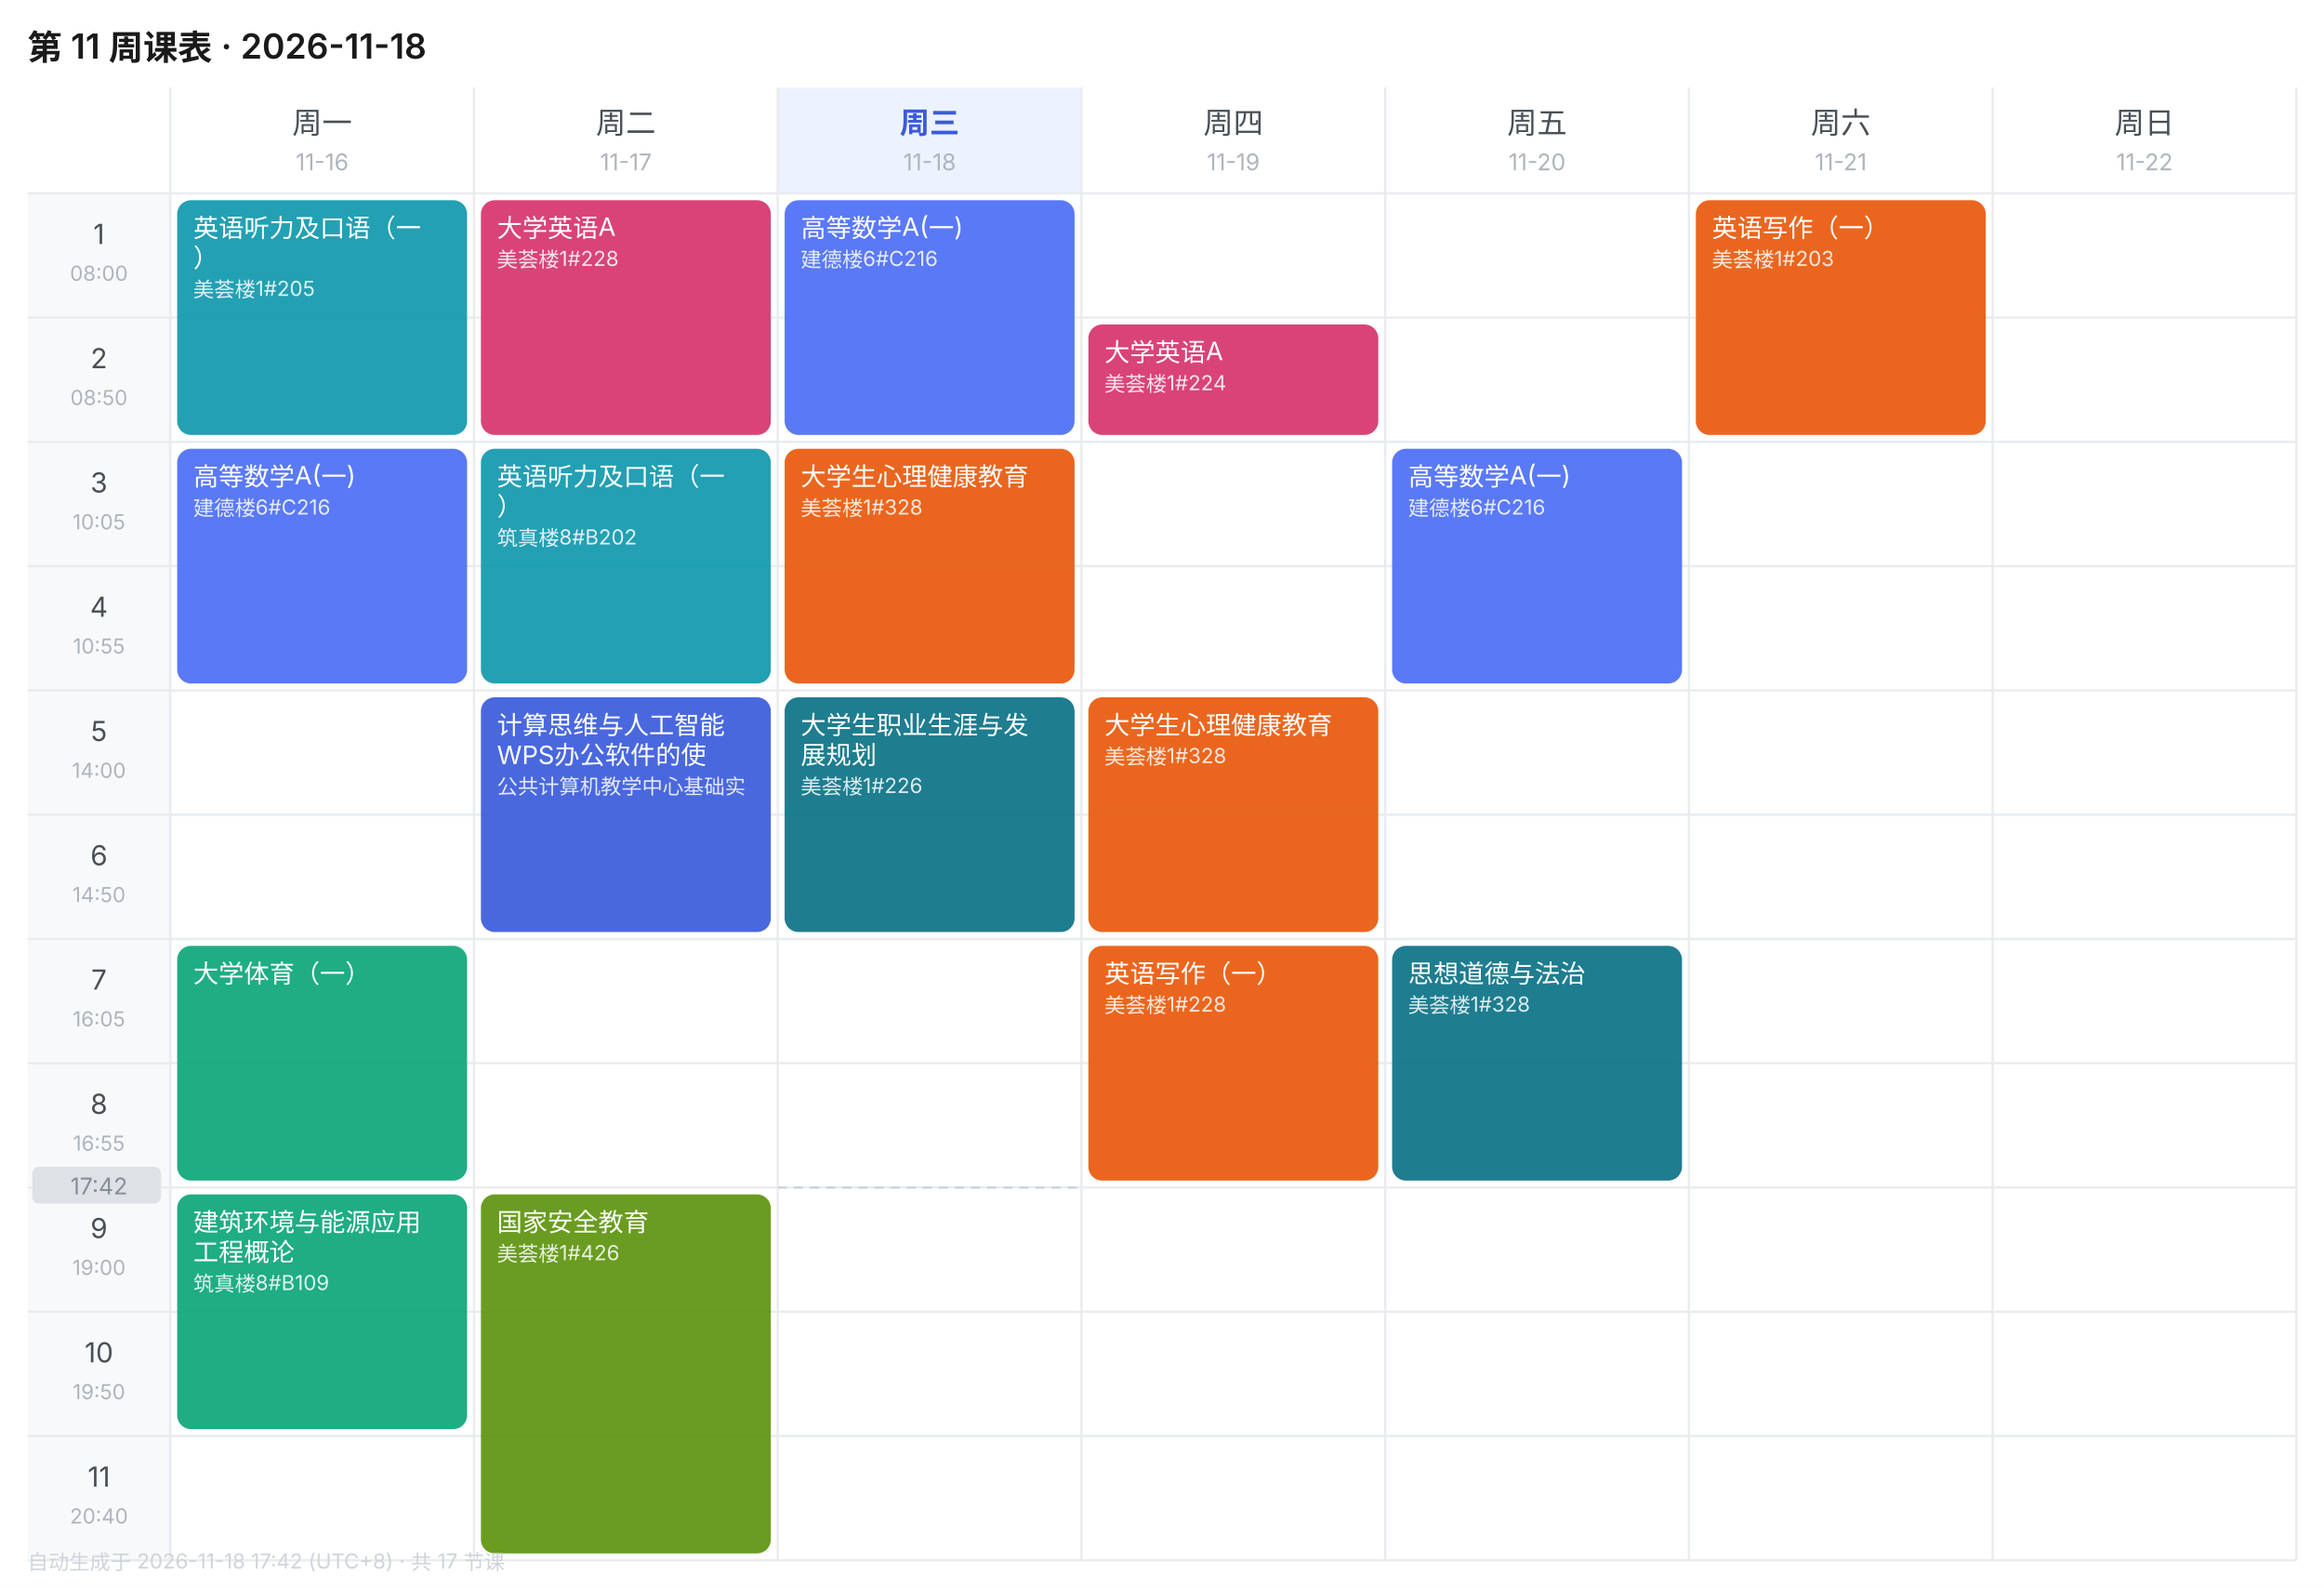
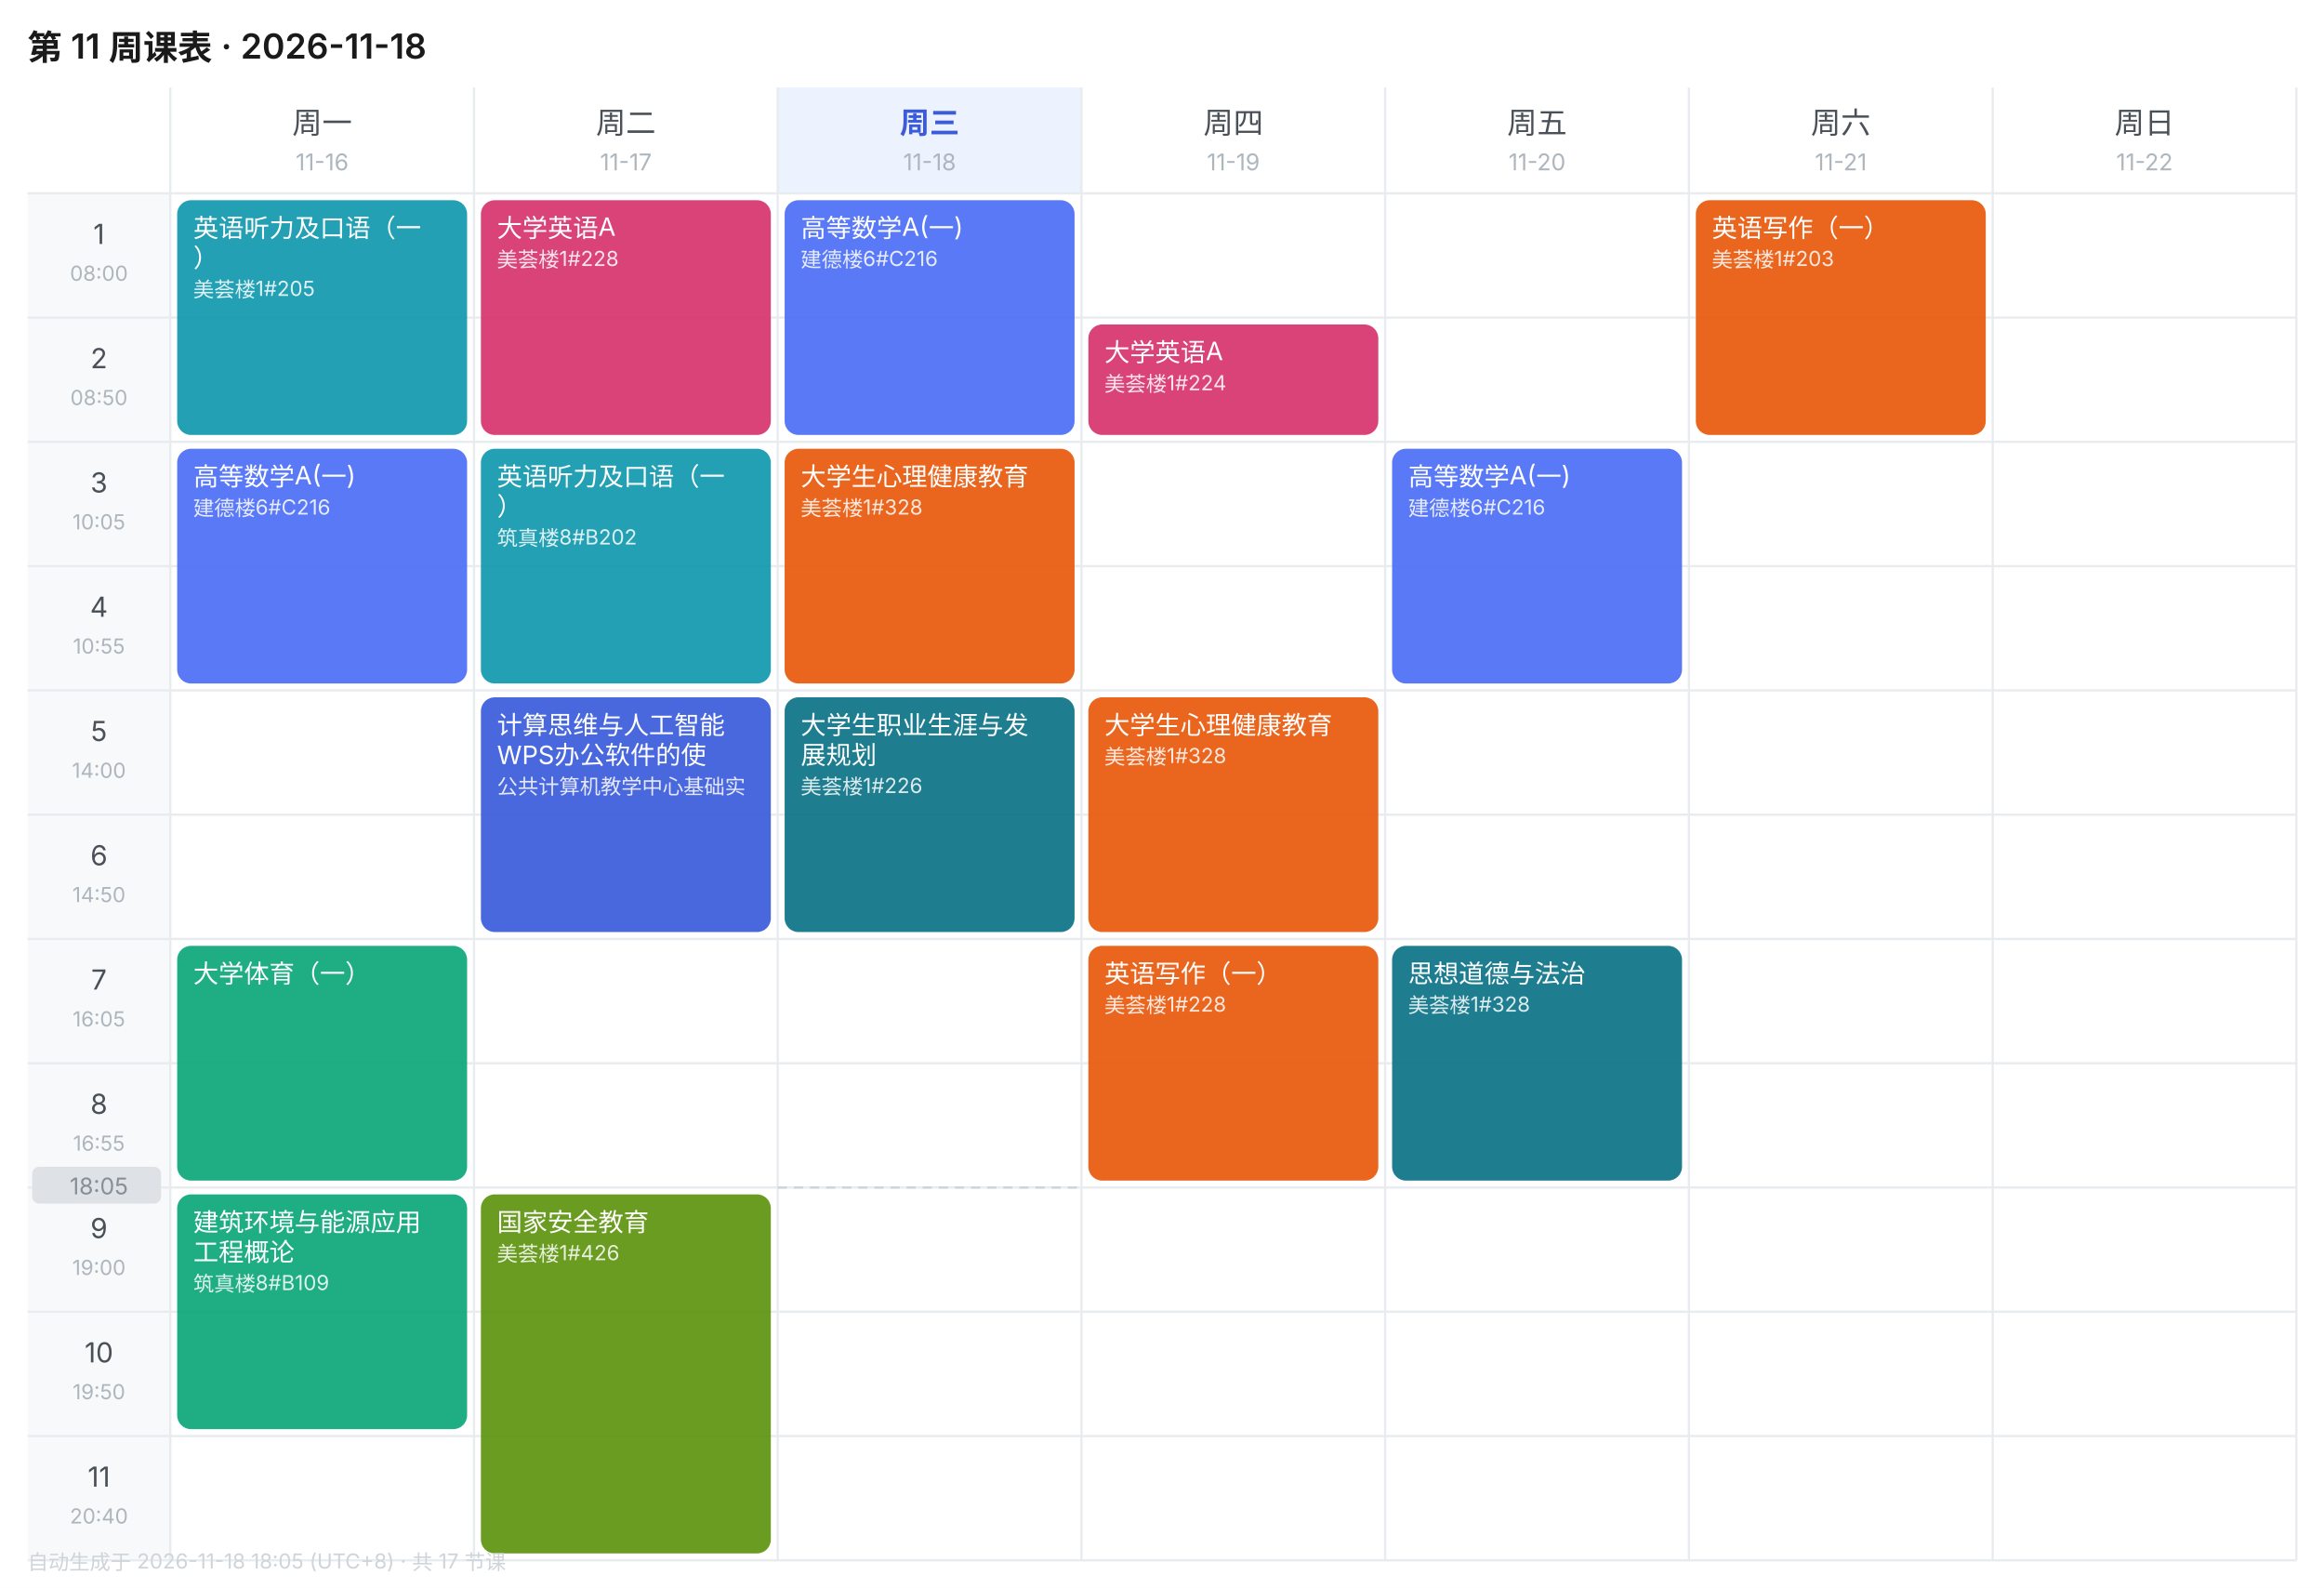
<svg xmlns="http://www.w3.org/2000/svg" width="1010" height="690" viewBox="0 0 1010 690" font-family="-apple-system,BlinkMacSystemFont,'Segoe UI','PingFang SC','Microsoft YaHei',sans-serif">
  <rect width="1010" height="690" fill="#FFFFFF" />
  <text x="12" y="26" font-size="15" font-weight="600" fill="#1A1A1A">第 11 周课表 · 2026-11-18</text>
  <text x="140.0" y="58" font-size="13" font-weight="400" text-anchor="middle" fill="#495057">周一</text>
  <text x="140.0" y="74" font-size="10" text-anchor="middle" fill="#ADB5BD">11-16</text>
  <text x="272.0" y="58" font-size="13" font-weight="400" text-anchor="middle" fill="#495057">周二</text>
  <text x="272.0" y="74" font-size="10" text-anchor="middle" fill="#ADB5BD">11-17</text>
  <rect x="338" y="38" width="132" height="46" fill="#EDF2FF" />
  <text x="404.0" y="58" font-size="13" font-weight="600" text-anchor="middle" fill="#3B5BDB">周三</text>
  <text x="404.0" y="74" font-size="10" text-anchor="middle" fill="#ADB5BD">11-18</text>
  <text x="536.0" y="58" font-size="13" font-weight="400" text-anchor="middle" fill="#495057">周四</text>
  <text x="536.0" y="74" font-size="10" text-anchor="middle" fill="#ADB5BD">11-19</text>
  <text x="668.0" y="58" font-size="13" font-weight="400" text-anchor="middle" fill="#495057">周五</text>
  <text x="668.0" y="74" font-size="10" text-anchor="middle" fill="#ADB5BD">11-20</text>
  <text x="800.0" y="58" font-size="13" font-weight="400" text-anchor="middle" fill="#495057">周六</text>
  <text x="800.0" y="74" font-size="10" text-anchor="middle" fill="#ADB5BD">11-21</text>
  <text x="932.0" y="58" font-size="13" font-weight="400" text-anchor="middle" fill="#495057">周日</text>
  <text x="932.0" y="74" font-size="10" text-anchor="middle" fill="#ADB5BD">11-22</text>
  <rect x="12" y="84" width="62" height="54" fill="#F8F9FA" />
  <text x="43.0" y="106" font-size="12" text-anchor="middle" fill="#495057">1</text>
  <text x="43.0" y="122" font-size="9" text-anchor="middle" fill="#ADB5BD">08:00</text>
  <line x1="12" y1="84" x2="998" y2="84" stroke="#E9ECEF" stroke-width="1" />
  <rect x="12" y="138" width="62" height="54" fill="#F8F9FA" />
  <text x="43.0" y="160" font-size="12" text-anchor="middle" fill="#495057">2</text>
  <text x="43.0" y="176" font-size="9" text-anchor="middle" fill="#ADB5BD">08:50</text>
  <line x1="12" y1="138" x2="998" y2="138" stroke="#E9ECEF" stroke-width="1" />
  <rect x="12" y="192" width="62" height="54" fill="#F8F9FA" />
  <text x="43.0" y="214" font-size="12" text-anchor="middle" fill="#495057">3</text>
  <text x="43.0" y="230" font-size="9" text-anchor="middle" fill="#ADB5BD">10:05</text>
  <line x1="12" y1="192" x2="998" y2="192" stroke="#E9ECEF" stroke-width="1" />
  <rect x="12" y="246" width="62" height="54" fill="#F8F9FA" />
  <text x="43.0" y="268" font-size="12" text-anchor="middle" fill="#495057">4</text>
  <text x="43.0" y="284" font-size="9" text-anchor="middle" fill="#ADB5BD">10:55</text>
  <line x1="12" y1="246" x2="998" y2="246" stroke="#E9ECEF" stroke-width="1" />
  <rect x="12" y="300" width="62" height="54" fill="#F8F9FA" />
  <text x="43.0" y="322" font-size="12" text-anchor="middle" fill="#495057">5</text>
  <text x="43.0" y="338" font-size="9" text-anchor="middle" fill="#ADB5BD">14:00</text>
  <line x1="12" y1="300" x2="998" y2="300" stroke="#E9ECEF" stroke-width="1" />
  <rect x="12" y="354" width="62" height="54" fill="#F8F9FA" />
  <text x="43.0" y="376" font-size="12" text-anchor="middle" fill="#495057">6</text>
  <text x="43.0" y="392" font-size="9" text-anchor="middle" fill="#ADB5BD">14:50</text>
  <line x1="12" y1="354" x2="998" y2="354" stroke="#E9ECEF" stroke-width="1" />
  <rect x="12" y="408" width="62" height="54" fill="#F8F9FA" />
  <text x="43.0" y="430" font-size="12" text-anchor="middle" fill="#495057">7</text>
  <text x="43.0" y="446" font-size="9" text-anchor="middle" fill="#ADB5BD">16:05</text>
  <line x1="12" y1="408" x2="998" y2="408" stroke="#E9ECEF" stroke-width="1" />
  <rect x="12" y="462" width="62" height="54" fill="#F8F9FA" />
  <text x="43.0" y="484" font-size="12" text-anchor="middle" fill="#495057">8</text>
  <text x="43.0" y="500" font-size="9" text-anchor="middle" fill="#ADB5BD">16:55</text>
  <line x1="12" y1="462" x2="998" y2="462" stroke="#E9ECEF" stroke-width="1" />
  <rect x="12" y="516" width="62" height="54" fill="#F8F9FA" />
  <text x="43.0" y="538" font-size="12" text-anchor="middle" fill="#495057">9</text>
  <text x="43.0" y="554" font-size="9" text-anchor="middle" fill="#ADB5BD">19:00</text>
  <line x1="12" y1="516" x2="998" y2="516" stroke="#E9ECEF" stroke-width="1" />
  <rect x="12" y="570" width="62" height="54" fill="#F8F9FA" />
  <text x="43.0" y="592" font-size="12" text-anchor="middle" fill="#495057">10</text>
  <text x="43.0" y="608" font-size="9" text-anchor="middle" fill="#ADB5BD">19:50</text>
  <line x1="12" y1="570" x2="998" y2="570" stroke="#E9ECEF" stroke-width="1" />
  <rect x="12" y="624" width="62" height="54" fill="#F8F9FA" />
  <text x="43.0" y="646" font-size="12" text-anchor="middle" fill="#495057">11</text>
  <text x="43.0" y="662" font-size="9" text-anchor="middle" fill="#ADB5BD">20:40</text>
  <line x1="12" y1="624" x2="998" y2="624" stroke="#E9ECEF" stroke-width="1" />
  <line x1="74" y1="38" x2="74" y2="678" stroke="#E9ECEF" stroke-width="1" />
  <line x1="206" y1="38" x2="206" y2="678" stroke="#E9ECEF" stroke-width="1" />
  <line x1="338" y1="38" x2="338" y2="678" stroke="#E9ECEF" stroke-width="1" />
  <line x1="470" y1="38" x2="470" y2="678" stroke="#E9ECEF" stroke-width="1" />
  <line x1="602" y1="38" x2="602" y2="678" stroke="#E9ECEF" stroke-width="1" />
  <line x1="734" y1="38" x2="734" y2="678" stroke="#E9ECEF" stroke-width="1" />
  <line x1="866" y1="38" x2="866" y2="678" stroke="#E9ECEF" stroke-width="1" />
  <line x1="998" y1="38" x2="998" y2="678" stroke="#E9ECEF" stroke-width="1" />
  <line x1="12" y1="678" x2="998" y2="678" stroke="#E9ECEF" stroke-width="1" />
  <rect x="77" y="87" width="126" height="102" rx="6" fill="#1098AD" opacity="0.92" />
  <text x="84" y="103" font-size="11" fill="#FFFFFF">英语听力及口语（一</text>
  <text x="84" y="116" font-size="11" fill="#FFFFFF">）</text>
  <text x="84" y="129" font-size="9" fill="#FFFFFF" opacity="0.85">美荟楼1#205</text>
  <rect x="77" y="195" width="126" height="102" rx="6" fill="#4C6EF5" opacity="0.92" />
  <text x="84" y="211" font-size="11" fill="#FFFFFF">高等数学A(一)</text>
  <text x="84" y="224" font-size="9" fill="#FFFFFF" opacity="0.85">建德楼6#C216</text>
  <rect x="77" y="411" width="126" height="102" rx="6" fill="#0CA678" opacity="0.92" />
  <text x="84" y="427" font-size="11" fill="#FFFFFF">大学体育（一）</text>
  <rect x="77" y="519" width="126" height="102" rx="6" fill="#0CA678" opacity="0.92" />
  <text x="84" y="535" font-size="11" fill="#FFFFFF">建筑环境与能源应用</text>
  <text x="84" y="548" font-size="11" fill="#FFFFFF">工程概论</text>
  <text x="84" y="561" font-size="9" fill="#FFFFFF" opacity="0.85">筑真楼8#B109</text>
  <rect x="209" y="87" width="126" height="102" rx="6" fill="#D6336C" opacity="0.92" />
  <text x="216" y="103" font-size="11" fill="#FFFFFF">大学英语A</text>
  <text x="216" y="116" font-size="9" fill="#FFFFFF" opacity="0.85">美荟楼1#228</text>
  <rect x="209" y="195" width="126" height="102" rx="6" fill="#1098AD" opacity="0.92" />
  <text x="216" y="211" font-size="11" fill="#FFFFFF">英语听力及口语（一</text>
  <text x="216" y="224" font-size="11" fill="#FFFFFF">）</text>
  <text x="216" y="237" font-size="9" fill="#FFFFFF" opacity="0.85">筑真楼8#B202</text>
  <rect x="209" y="303" width="126" height="102" rx="6" fill="#3B5BDB" opacity="0.92" />
  <text x="216" y="319" font-size="11" fill="#FFFFFF">计算思维与人工智能</text>
  <text x="216" y="332" font-size="11" fill="#FFFFFF">WPS办公软件的使</text>
  <text x="216" y="345" font-size="9" fill="#FFFFFF" opacity="0.85">公共计算机教学中心基础实</text>
  <rect x="209" y="519" width="126" height="156" rx="6" fill="#5C940D" opacity="0.92" />
  <text x="216" y="535" font-size="11" fill="#FFFFFF">国家安全教育</text>
  <text x="216" y="548" font-size="9" fill="#FFFFFF" opacity="0.85">美荟楼1#426</text>
  <rect x="341" y="87" width="126" height="102" rx="6" fill="#4C6EF5" opacity="0.92" />
  <text x="348" y="103" font-size="11" fill="#FFFFFF">高等数学A(一)</text>
  <text x="348" y="116" font-size="9" fill="#FFFFFF" opacity="0.85">建德楼6#C216</text>
  <rect x="341" y="195" width="126" height="102" rx="6" fill="#E8590C" opacity="0.92" />
  <text x="348" y="211" font-size="11" fill="#FFFFFF">大学生心理健康教育</text>
  <text x="348" y="224" font-size="9" fill="#FFFFFF" opacity="0.85">美荟楼1#328</text>
  <rect x="341" y="303" width="126" height="102" rx="6" fill="#0B7285" opacity="0.92" />
  <text x="348" y="319" font-size="11" fill="#FFFFFF">大学生职业生涯与发</text>
  <text x="348" y="332" font-size="11" fill="#FFFFFF">展规划</text>
  <text x="348" y="345" font-size="9" fill="#FFFFFF" opacity="0.85">美荟楼1#226</text>
  <rect x="473" y="141" width="126" height="48" rx="6" fill="#D6336C" opacity="0.92" />
  <text x="480" y="157" font-size="11" fill="#FFFFFF">大学英语A</text>
  <text x="480" y="170" font-size="9" fill="#FFFFFF" opacity="0.85">美荟楼1#224</text>
  <rect x="473" y="303" width="126" height="102" rx="6" fill="#E8590C" opacity="0.92" />
  <text x="480" y="319" font-size="11" fill="#FFFFFF">大学生心理健康教育</text>
  <text x="480" y="332" font-size="9" fill="#FFFFFF" opacity="0.85">美荟楼1#328</text>
  <rect x="473" y="411" width="126" height="102" rx="6" fill="#E8590C" opacity="0.92" />
  <text x="480" y="427" font-size="11" fill="#FFFFFF">英语写作（一）</text>
  <text x="480" y="440" font-size="9" fill="#FFFFFF" opacity="0.85">美荟楼1#228</text>
  <rect x="605" y="195" width="126" height="102" rx="6" fill="#4C6EF5" opacity="0.92" />
  <text x="612" y="211" font-size="11" fill="#FFFFFF">高等数学A(一)</text>
  <text x="612" y="224" font-size="9" fill="#FFFFFF" opacity="0.85">建德楼6#C216</text>
  <rect x="605" y="411" width="126" height="102" rx="6" fill="#0B7285" opacity="0.92" />
  <text x="612" y="427" font-size="11" fill="#FFFFFF">思想道德与法治</text>
  <text x="612" y="440" font-size="9" fill="#FFFFFF" opacity="0.85">美荟楼1#328</text>
  <rect x="737" y="87" width="126" height="102" rx="6" fill="#E8590C" opacity="0.92" />
  <text x="744" y="103" font-size="11" fill="#FFFFFF">英语写作（一）</text>
  <text x="744" y="116" font-size="9" fill="#FFFFFF" opacity="0.85">美荟楼1#203</text>
  <line x1="338" y1="516.0" x2="470" y2="516.0" stroke="#CED4DA" stroke-width="1" stroke-dasharray="4 3" />
  <rect x="14" y="507.0" width="56" height="16" rx="3" fill="#DEE2E6" />
-   <text x="43.0" y="519.0" font-size="10" text-anchor="middle" fill="#868E96">17:42</text>
-   <text x="12" y="682" font-size="9" fill="#CED4DA">自动生成于 2026-11-18 17:42 (UTC+8) · 共 17 节课</text>
+   <text x="43.0" y="519.0" font-size="10" text-anchor="middle" fill="#868E96">18:05</text>
+   <text x="12" y="682" font-size="9" fill="#CED4DA">自动生成于 2026-11-18 18:05 (UTC+8) · 共 17 节课</text>
</svg>
